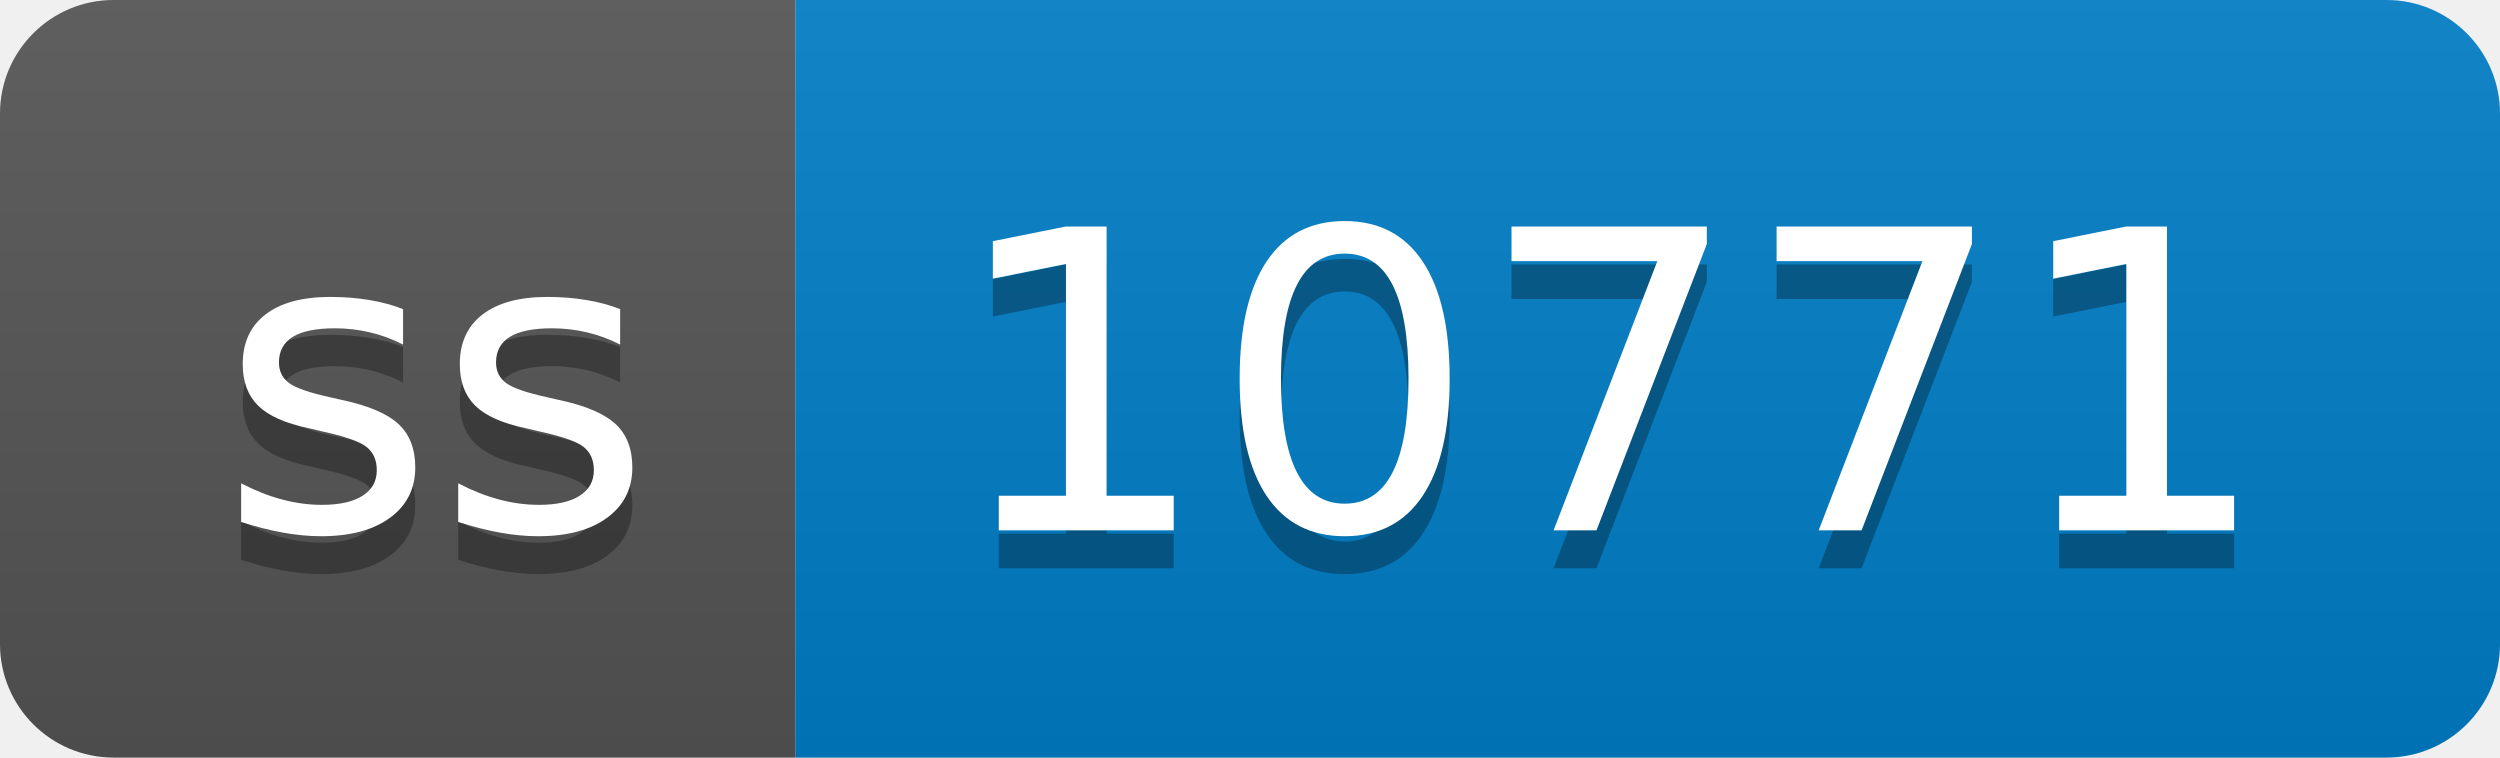
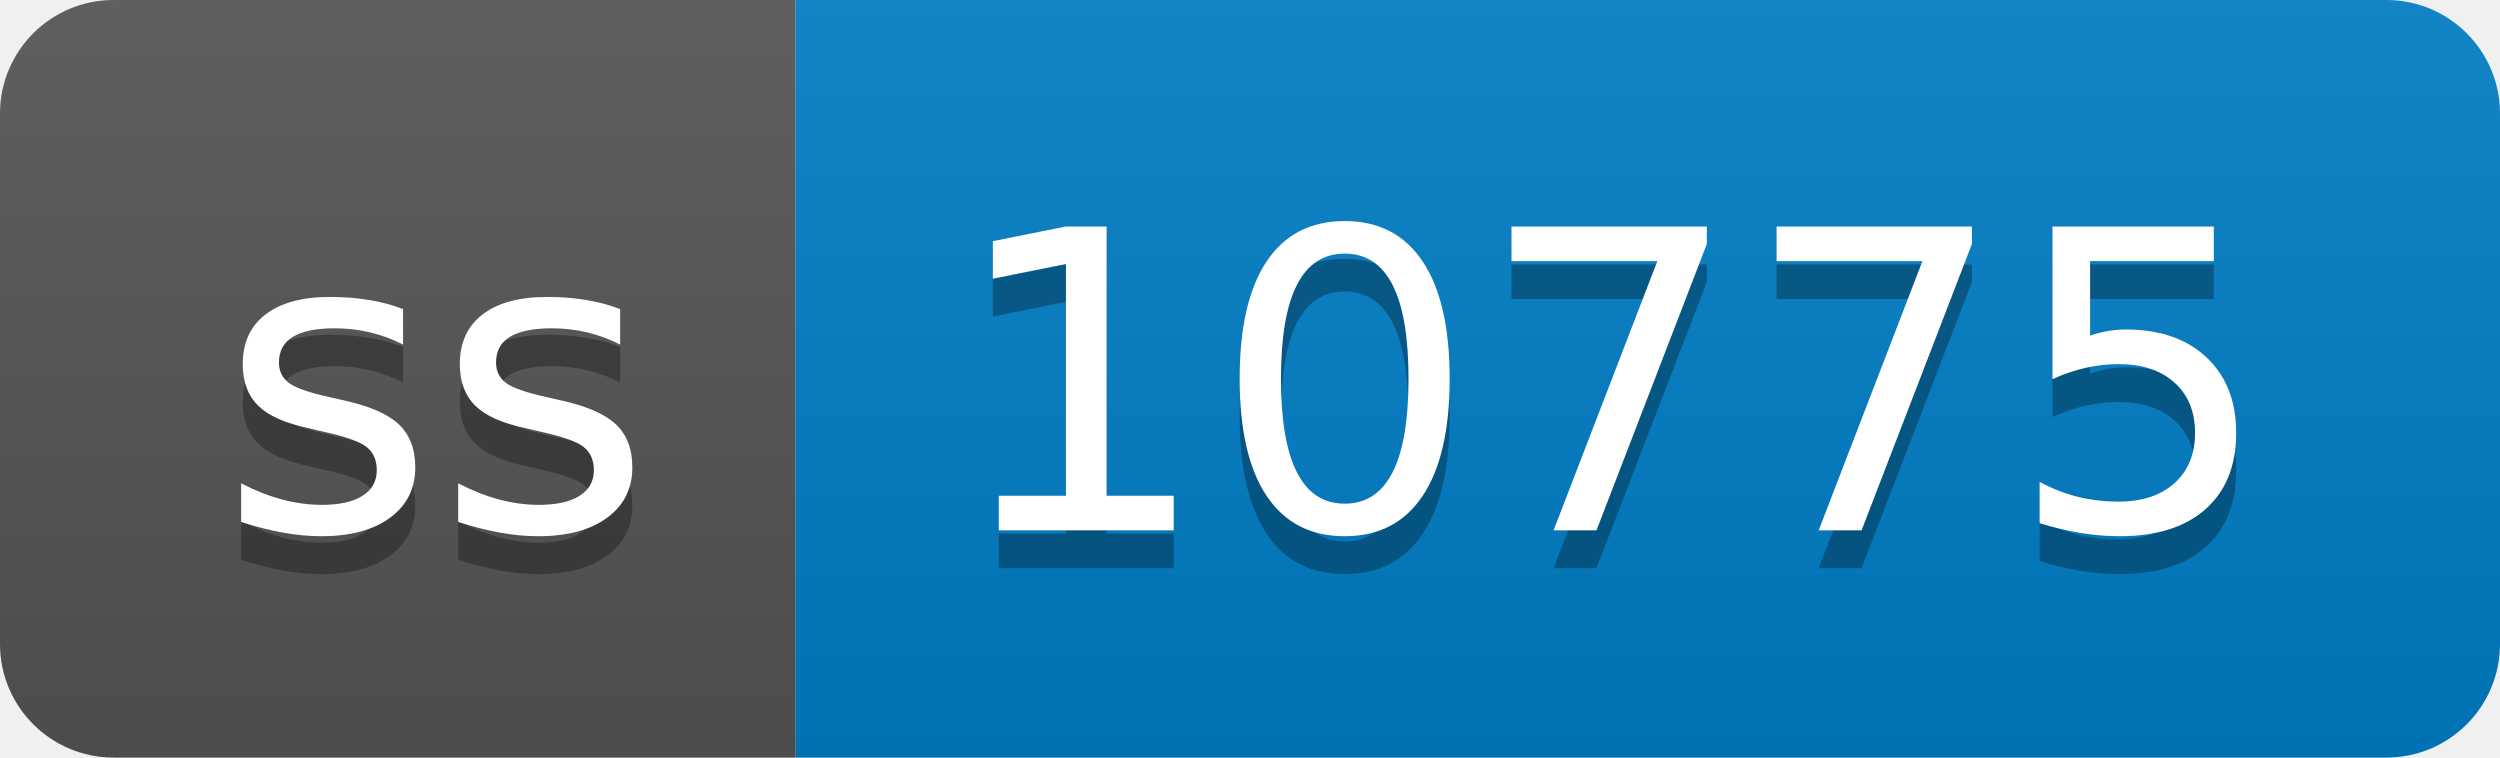
- <svg xmlns="http://www.w3.org/2000/svg" width="66" height="20" role="img" aria-label="ss: 10771">
+ <svg xmlns="http://www.w3.org/2000/svg" width="66" height="20" role="img" aria-label="ss: 10775">
  <linearGradient id="s" x2="0" y2="100%">
    <stop offset="0" stop-color="#bbb" stop-opacity=".1" />
    <stop offset="1" stop-opacity=".1" />
  </linearGradient>
  <clipPath id="r">
    <rect width="66" height="20" rx="3" fill="#fff" />
  </clipPath>
  <g clip-path="url(#r)">
    <rect width="21" height="20" fill="#555" />
    <rect x="21" width="45" height="20" fill="#007ec6" />
    <rect width="66" height="20" fill="url(#s)" />
  </g>
  <g fill="#fff" text-anchor="middle" font-family="Verdana,Geneva,DejaVu Sans,sans-serif" text-rendering="geometricPrecision" font-size="110">
    <text aria-hidden="true" x="115" y="150" fill="#010101" fill-opacity=".3" transform="scale(.1)" textLength="110">ss</text>
    <text x="115" y="140" transform="scale(.1)" fill="#fff" textLength="110">ss</text>
-     <text aria-hidden="true" x="425" y="150" fill="#010101" fill-opacity=".3" transform="scale(.1)" textLength="350">10771</text>
-     <text x="425" y="140" transform="scale(.1)" fill="#fff" textLength="350">10771</text>
+     <text aria-hidden="true" x="425" y="150" fill="#010101" fill-opacity=".3" transform="scale(.1)" textLength="350">10775</text>
+     <text x="425" y="140" transform="scale(.1)" fill="#fff" textLength="350">10775</text>
  </g>
</svg>
